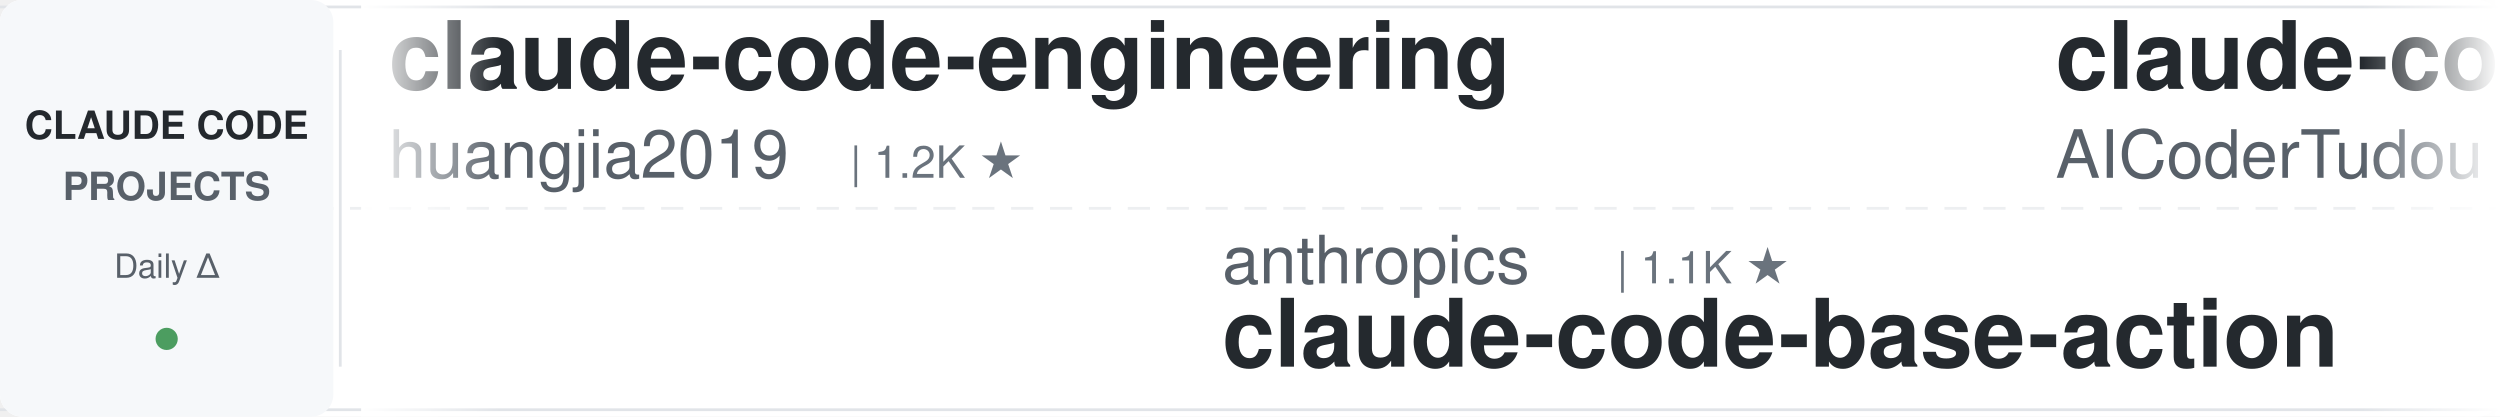
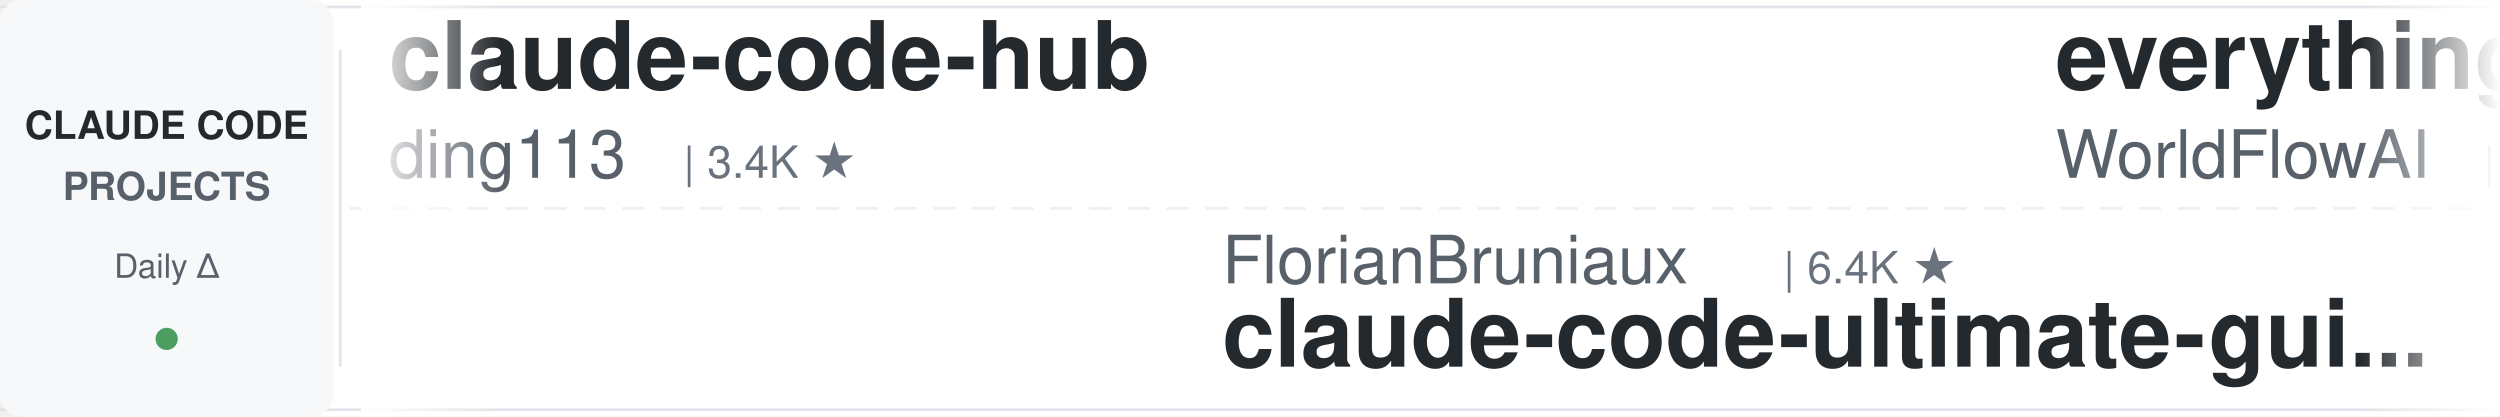
<svg xmlns="http://www.w3.org/2000/svg" width="900" height="150">
  <defs>
    <linearGradient id="leftFade" x1="0%" y1="0%" x2="100%" y2="0%">
      <stop offset="0%" style="stop-color:#ffffff;stop-opacity:1" />
      <stop offset="100%" style="stop-color:#ffffff;stop-opacity:0" />
    </linearGradient>
    <linearGradient id="rightFade" x1="0%" y1="0%" x2="100%" y2="0%">
      <stop offset="0%" style="stop-color:#ffffff;stop-opacity:0" />
      <stop offset="100%" style="stop-color:#ffffff;stop-opacity:1" />
    </linearGradient>
  </defs>
  <rect width="900" height="150" fill="#ffffff" rx="8" />
  <rect x="0" y="2" width="900" height="1" fill="#e1e4e8" />
  <rect x="0" y="147" width="900" height="1" fill="#e1e4e8" />
  <line x1="0" y1="75" x2="900" y2="75" stroke="#e1e4e8" stroke-width="1" stroke-dasharray="8 6" opacity="0.6" />
  <rect x="0" y="0" width="120" height="150" fill="#f6f8fa" rx="8" />
  <text x="60" y="50" font-family="-apple-system, BlinkMacSystemFont, 'Segoe UI', Helvetica, Arial, sans-serif" font-size="14" font-weight="600" fill="#24292e" text-anchor="middle">CLAUDE CODE</text>
  <text x="60" y="72" font-family="-apple-system, BlinkMacSystemFont, 'Segoe UI', Helvetica, Arial, sans-serif" font-size="14" font-weight="600" fill="#586069" text-anchor="middle">PROJECTS</text>
  <text x="60" y="100" font-family="-apple-system, BlinkMacSystemFont, 'Segoe UI', Helvetica, Arial, sans-serif" font-size="12" font-weight="500" fill="#586069" text-anchor="middle">Daily Δ</text>
  <circle cx="60" cy="122" r="4" fill="#22863a" opacity="0.8" />
  <rect x="122" y="18" width="1" height="114" fill="#e1e4e8" />
  <clipPath id="tickerClip">
    <rect x="130" y="0" width="770" height="150" />
  </clipPath>
  <g clip-path="url(#tickerClip)">
    <g id="tickerItems">
      <animateTransform attributeName="transform" attributeType="XML" type="translate" from="0 0" to="-3000 0" dur="54s" repeatCount="indefinite" />
      <g transform="translate(0, 0)">
-         <text x="140" y="32" font-family="-apple-system, BlinkMacSystemFont, 'Segoe UI', Helvetica, Arial, sans-serif" font-size="34" font-weight="600" fill="#24292e">claude-code-engineering</text>
-         <text x="140" y="64" font-family="-apple-system, BlinkMacSystemFont, 'Segoe UI', Helvetica, Arial, sans-serif" font-size="24" font-weight="400" fill="#586069">huangjia2019</text>
-         <text x="306" y="64" font-family="-apple-system, BlinkMacSystemFont, 'Segoe UI', Helvetica, Arial, sans-serif" font-size="16" font-weight="500" fill="#6a737d">| 1.2K ★</text>
+         <text x="140" y="32" font-family="-apple-system, BlinkMacSystemFont, 'Segoe UI', Helvetica, Arial, sans-serif" font-size="34" font-weight="600" fill="#24292e">claude-code-hub</text>
+         <text x="140" y="64" font-family="-apple-system, BlinkMacSystemFont, 'Segoe UI', Helvetica, Arial, sans-serif" font-size="24" font-weight="400" fill="#586069">ding113</text>
+         <text x="246" y="64" font-family="-apple-system, BlinkMacSystemFont, 'Segoe UI', Helvetica, Arial, sans-serif" font-size="16" font-weight="500" fill="#6a737d">| 3.4K ★</text>
      </g>
      <g transform="translate(300, 0)">
-         <text x="140" y="102" font-family="-apple-system, BlinkMacSystemFont, 'Segoe UI', Helvetica, Arial, sans-serif" font-size="24" font-weight="400" fill="#586069">anthropics</text>
-         <text x="282" y="102" font-family="-apple-system, BlinkMacSystemFont, 'Segoe UI', Helvetica, Arial, sans-serif" font-size="16" font-weight="500" fill="#6a737d">| 1.1K ★</text>
-         <text x="140" y="132" font-family="-apple-system, BlinkMacSystemFont, 'Segoe UI', Helvetica, Arial, sans-serif" font-size="34" font-weight="600" fill="#24292e">claude-code-base-action</text>
+         <text x="140" y="102" font-family="-apple-system, BlinkMacSystemFont, 'Segoe UI', Helvetica, Arial, sans-serif" font-size="24" font-weight="400" fill="#586069">FlorianBruniaux</text>
+         <text x="342" y="102" font-family="-apple-system, BlinkMacSystemFont, 'Segoe UI', Helvetica, Arial, sans-serif" font-size="16" font-weight="500" fill="#6a737d">| 6.4K ★</text>
+         <text x="140" y="132" font-family="-apple-system, BlinkMacSystemFont, 'Segoe UI', Helvetica, Arial, sans-serif" font-size="34" font-weight="600" fill="#24292e">claude-code-ultimate-gui...</text>
      </g>
      <g transform="translate(600, 0)">
-         <text x="140" y="32" font-family="-apple-system, BlinkMacSystemFont, 'Segoe UI', Helvetica, Arial, sans-serif" font-size="34" font-weight="600" fill="#24292e">claude-code-tudou</text>
-         <text x="140" y="64" font-family="-apple-system, BlinkMacSystemFont, 'Segoe UI', Helvetica, Arial, sans-serif" font-size="24" font-weight="400" fill="#586069">AICoderTudou</text>
-         <text x="306" y="64" font-family="-apple-system, BlinkMacSystemFont, 'Segoe UI', Helvetica, Arial, sans-serif" font-size="16" font-weight="500" fill="#6a737d">| 494 ★</text>
+         <text x="140" y="32" font-family="-apple-system, BlinkMacSystemFont, 'Segoe UI', Helvetica, Arial, sans-serif" font-size="34" font-weight="600" fill="#24292e">everything-claude-code</text>
+         <text x="140" y="64" font-family="-apple-system, BlinkMacSystemFont, 'Segoe UI', Helvetica, Arial, sans-serif" font-size="24" font-weight="400" fill="#586069">WorldFlowAI</text>
+         <text x="294" y="64" font-family="-apple-system, BlinkMacSystemFont, 'Segoe UI', Helvetica, Arial, sans-serif" font-size="16" font-weight="500" fill="#6a737d">| 6.3K ★</text>
      </g>
      <g transform="translate(900, 0)">
-         <text x="140" y="102" font-family="-apple-system, BlinkMacSystemFont, 'Segoe UI', Helvetica, Arial, sans-serif" font-size="24" font-weight="400" fill="#586069">andrew-kramer-inno</text>
-         <text x="378" y="102" font-family="-apple-system, BlinkMacSystemFont, 'Segoe UI', Helvetica, Arial, sans-serif" font-size="16" font-weight="500" fill="#6a737d">| 597 ★</text>
-         <text x="140" y="132" font-family="-apple-system, BlinkMacSystemFont, 'Segoe UI', Helvetica, Arial, sans-serif" font-size="34" font-weight="600" fill="#24292e">claude-code-source-build</text>
+         <text x="140" y="102" font-family="-apple-system, BlinkMacSystemFont, 'Segoe UI', Helvetica, Arial, sans-serif" font-size="24" font-weight="400" fill="#586069">luyao618</text>
+         <text x="258" y="102" font-family="-apple-system, BlinkMacSystemFont, 'Segoe UI', Helvetica, Arial, sans-serif" font-size="16" font-weight="500" fill="#6a737d">| 1.7K ★</text>
+         <text x="140" y="132" font-family="-apple-system, BlinkMacSystemFont, 'Segoe UI', Helvetica, Arial, sans-serif" font-size="34" font-weight="600" fill="#24292e">Claude-Code-Source-Study</text>
      </g>
      <g transform="translate(1200, 0)">
-         <text x="140" y="32" font-family="-apple-system, BlinkMacSystemFont, 'Segoe UI', Helvetica, Arial, sans-serif" font-size="34" font-weight="600" fill="#24292e">claude_code_src</text>
-         <text x="140" y="64" font-family="-apple-system, BlinkMacSystemFont, 'Segoe UI', Helvetica, Arial, sans-serif" font-size="24" font-weight="400" fill="#586069">ponponon</text>
-         <text x="258" y="64" font-family="-apple-system, BlinkMacSystemFont, 'Segoe UI', Helvetica, Arial, sans-serif" font-size="16" font-weight="500" fill="#6a737d">| 2.3K ★</text>
+         <text x="140" y="32" font-family="-apple-system, BlinkMacSystemFont, 'Segoe UI', Helvetica, Arial, sans-serif" font-size="34" font-weight="600" fill="#24292e">claude-code-skills</text>
+         <text x="140" y="64" font-family="-apple-system, BlinkMacSystemFont, 'Segoe UI', Helvetica, Arial, sans-serif" font-size="24" font-weight="400" fill="#586069">daymade</text>
+         <text x="246" y="64" font-family="-apple-system, BlinkMacSystemFont, 'Segoe UI', Helvetica, Arial, sans-serif" font-size="16" font-weight="500" fill="#6a737d">| 1.5K ★</text>
      </g>
      <g transform="translate(1500, 0)">
-         <text x="140" y="102" font-family="-apple-system, BlinkMacSystemFont, 'Segoe UI', Helvetica, Arial, sans-serif" font-size="24" font-weight="400" fill="#586069">daymade</text>
-         <text x="246" y="102" font-family="-apple-system, BlinkMacSystemFont, 'Segoe UI', Helvetica, Arial, sans-serif" font-size="16" font-weight="500" fill="#6a737d">| 1.5K ★</text>
-         <text x="140" y="132" font-family="-apple-system, BlinkMacSystemFont, 'Segoe UI', Helvetica, Arial, sans-serif" font-size="34" font-weight="600" fill="#24292e">claude-code-skills</text>
+         <text x="140" y="102" font-family="-apple-system, BlinkMacSystemFont, 'Segoe UI', Helvetica, Arial, sans-serif" font-size="24" font-weight="400" fill="#586069">fuergaosi233</text>
+         <text x="306" y="102" font-family="-apple-system, BlinkMacSystemFont, 'Segoe UI', Helvetica, Arial, sans-serif" font-size="16" font-weight="500" fill="#6a737d">| 2.8K ★</text>
+         <text x="140" y="132" font-family="-apple-system, BlinkMacSystemFont, 'Segoe UI', Helvetica, Arial, sans-serif" font-size="34" font-weight="600" fill="#24292e">claude-code-proxy</text>
      </g>
      <g transform="translate(1800, 0)">
-         <text x="140" y="32" font-family="-apple-system, BlinkMacSystemFont, 'Segoe UI', Helvetica, Arial, sans-serif" font-size="34" font-weight="600" fill="#24292e">awesome-claude-code</text>
-         <text x="140" y="64" font-family="-apple-system, BlinkMacSystemFont, 'Segoe UI', Helvetica, Arial, sans-serif" font-size="24" font-weight="400" fill="#586069">jqueryscript</text>
-         <text x="306" y="64" font-family="-apple-system, BlinkMacSystemFont, 'Segoe UI', Helvetica, Arial, sans-serif" font-size="16" font-weight="500" fill="#6a737d">| 551 ★</text>
+         <text x="140" y="32" font-family="-apple-system, BlinkMacSystemFont, 'Segoe UI', Helvetica, Arial, sans-serif" font-size="34" font-weight="600" fill="#24292e">Claude-Code-Usage-Monito...</text>
+         <text x="140" y="64" font-family="-apple-system, BlinkMacSystemFont, 'Segoe UI', Helvetica, Arial, sans-serif" font-size="24" font-weight="400" fill="#586069">Maciek-roboblog</text>
+         <text x="342" y="64" font-family="-apple-system, BlinkMacSystemFont, 'Segoe UI', Helvetica, Arial, sans-serif" font-size="16" font-weight="500" fill="#6a737d">| 8.8K ★</text>
      </g>
      <g transform="translate(2100, 0)">
-         <text x="140" y="102" font-family="-apple-system, BlinkMacSystemFont, 'Segoe UI', Helvetica, Arial, sans-serif" font-size="24" font-weight="400" fill="#586069">Piebald-AI</text>
-         <text x="282" y="102" font-family="-apple-system, BlinkMacSystemFont, 'Segoe UI', Helvetica, Arial, sans-serif" font-size="16" font-weight="500" fill="#6a737d">| 13.1K ★</text>
-         <text x="140" y="132" font-family="-apple-system, BlinkMacSystemFont, 'Segoe UI', Helvetica, Arial, sans-serif" font-size="34" font-weight="600" fill="#24292e">claude-code-system-promp...</text>
+         <text x="140" y="102" font-family="-apple-system, BlinkMacSystemFont, 'Segoe UI', Helvetica, Arial, sans-serif" font-size="24" font-weight="400" fill="#586069">Yuyz0112</text>
+         <text x="258" y="102" font-family="-apple-system, BlinkMacSystemFont, 'Segoe UI', Helvetica, Arial, sans-serif" font-size="16" font-weight="500" fill="#6a737d">| 2.4K ★</text>
+         <text x="140" y="132" font-family="-apple-system, BlinkMacSystemFont, 'Segoe UI', Helvetica, Arial, sans-serif" font-size="34" font-weight="600" fill="#24292e">claude-code-reverse</text>
      </g>
      <g transform="translate(2400, 0)">
-         <text x="140" y="32" font-family="-apple-system, BlinkMacSystemFont, 'Segoe UI', Helvetica, Arial, sans-serif" font-size="34" font-weight="600" fill="#24292e">ralph-claude-code</text>
-         <text x="140" y="64" font-family="-apple-system, BlinkMacSystemFont, 'Segoe UI', Helvetica, Arial, sans-serif" font-size="24" font-weight="400" fill="#586069">frankbria</text>
-         <text x="270" y="64" font-family="-apple-system, BlinkMacSystemFont, 'Segoe UI', Helvetica, Arial, sans-serif" font-size="16" font-weight="500" fill="#6a737d">| 9.7K ★</text>
+         <text x="140" y="32" font-family="-apple-system, BlinkMacSystemFont, 'Segoe UI', Helvetica, Arial, sans-serif" font-size="34" font-weight="600" fill="#24292e">claude-code-cli</text>
+         <text x="140" y="64" font-family="-apple-system, BlinkMacSystemFont, 'Segoe UI', Helvetica, Arial, sans-serif" font-size="24" font-weight="400" fill="#586069">huangserva</text>
+         <text x="282" y="64" font-family="-apple-system, BlinkMacSystemFont, 'Segoe UI', Helvetica, Arial, sans-serif" font-size="16" font-weight="500" fill="#6a737d">| 631 ★</text>
      </g>
      <g transform="translate(2700, 0)">
-         <text x="140" y="102" font-family="-apple-system, BlinkMacSystemFont, 'Segoe UI', Helvetica, Arial, sans-serif" font-size="24" font-weight="400" fill="#586069">wanshuiyin</text>
-         <text x="282" y="102" font-family="-apple-system, BlinkMacSystemFont, 'Segoe UI', Helvetica, Arial, sans-serif" font-size="16" font-weight="500" fill="#6a737d">| 19.1K ★</text>
-         <text x="140" y="132" font-family="-apple-system, BlinkMacSystemFont, 'Segoe UI', Helvetica, Arial, sans-serif" font-size="34" font-weight="600" fill="#24292e">Auto-claude-code-researc...</text>
+         <text x="140" y="102" font-family="-apple-system, BlinkMacSystemFont, 'Segoe UI', Helvetica, Arial, sans-serif" font-size="24" font-weight="400" fill="#586069">liuup</text>
+         <text x="222" y="102" font-family="-apple-system, BlinkMacSystemFont, 'Segoe UI', Helvetica, Arial, sans-serif" font-size="16" font-weight="500" fill="#6a737d">| 4.1K ★</text>
+         <text x="140" y="132" font-family="-apple-system, BlinkMacSystemFont, 'Segoe UI', Helvetica, Arial, sans-serif" font-size="34" font-weight="600" fill="#24292e">claude-code-analysis</text>
      </g>
      <g transform="translate(3000, 0)">
-         <text x="140" y="32" font-family="-apple-system, BlinkMacSystemFont, 'Segoe UI', Helvetica, Arial, sans-serif" font-size="34" font-weight="600" fill="#24292e">claude-code-engineering</text>
-         <text x="140" y="64" font-family="-apple-system, BlinkMacSystemFont, 'Segoe UI', Helvetica, Arial, sans-serif" font-size="24" font-weight="400" fill="#586069">huangjia2019</text>
-         <text x="306" y="64" font-family="-apple-system, BlinkMacSystemFont, 'Segoe UI', Helvetica, Arial, sans-serif" font-size="16" font-weight="500" fill="#6a737d">| 1.2K ★</text>
+         <text x="140" y="32" font-family="-apple-system, BlinkMacSystemFont, 'Segoe UI', Helvetica, Arial, sans-serif" font-size="34" font-weight="600" fill="#24292e">claude-code-hub</text>
+         <text x="140" y="64" font-family="-apple-system, BlinkMacSystemFont, 'Segoe UI', Helvetica, Arial, sans-serif" font-size="24" font-weight="400" fill="#586069">ding113</text>
+         <text x="246" y="64" font-family="-apple-system, BlinkMacSystemFont, 'Segoe UI', Helvetica, Arial, sans-serif" font-size="16" font-weight="500" fill="#6a737d">| 3.4K ★</text>
      </g>
      <g transform="translate(3300, 0)">
-         <text x="140" y="102" font-family="-apple-system, BlinkMacSystemFont, 'Segoe UI', Helvetica, Arial, sans-serif" font-size="24" font-weight="400" fill="#586069">anthropics</text>
-         <text x="282" y="102" font-family="-apple-system, BlinkMacSystemFont, 'Segoe UI', Helvetica, Arial, sans-serif" font-size="16" font-weight="500" fill="#6a737d">| 1.1K ★</text>
-         <text x="140" y="132" font-family="-apple-system, BlinkMacSystemFont, 'Segoe UI', Helvetica, Arial, sans-serif" font-size="34" font-weight="600" fill="#24292e">claude-code-base-action</text>
+         <text x="140" y="102" font-family="-apple-system, BlinkMacSystemFont, 'Segoe UI', Helvetica, Arial, sans-serif" font-size="24" font-weight="400" fill="#586069">FlorianBruniaux</text>
+         <text x="342" y="102" font-family="-apple-system, BlinkMacSystemFont, 'Segoe UI', Helvetica, Arial, sans-serif" font-size="16" font-weight="500" fill="#6a737d">| 6.4K ★</text>
+         <text x="140" y="132" font-family="-apple-system, BlinkMacSystemFont, 'Segoe UI', Helvetica, Arial, sans-serif" font-size="34" font-weight="600" fill="#24292e">claude-code-ultimate-gui...</text>
      </g>
      <g transform="translate(3600, 0)">
-         <text x="140" y="32" font-family="-apple-system, BlinkMacSystemFont, 'Segoe UI', Helvetica, Arial, sans-serif" font-size="34" font-weight="600" fill="#24292e">claude-code-tudou</text>
-         <text x="140" y="64" font-family="-apple-system, BlinkMacSystemFont, 'Segoe UI', Helvetica, Arial, sans-serif" font-size="24" font-weight="400" fill="#586069">AICoderTudou</text>
-         <text x="306" y="64" font-family="-apple-system, BlinkMacSystemFont, 'Segoe UI', Helvetica, Arial, sans-serif" font-size="16" font-weight="500" fill="#6a737d">| 494 ★</text>
+         <text x="140" y="32" font-family="-apple-system, BlinkMacSystemFont, 'Segoe UI', Helvetica, Arial, sans-serif" font-size="34" font-weight="600" fill="#24292e">everything-claude-code</text>
+         <text x="140" y="64" font-family="-apple-system, BlinkMacSystemFont, 'Segoe UI', Helvetica, Arial, sans-serif" font-size="24" font-weight="400" fill="#586069">WorldFlowAI</text>
+         <text x="294" y="64" font-family="-apple-system, BlinkMacSystemFont, 'Segoe UI', Helvetica, Arial, sans-serif" font-size="16" font-weight="500" fill="#6a737d">| 6.3K ★</text>
      </g>
      <g transform="translate(3900, 0)">
-         <text x="140" y="102" font-family="-apple-system, BlinkMacSystemFont, 'Segoe UI', Helvetica, Arial, sans-serif" font-size="24" font-weight="400" fill="#586069">andrew-kramer-inno</text>
-         <text x="378" y="102" font-family="-apple-system, BlinkMacSystemFont, 'Segoe UI', Helvetica, Arial, sans-serif" font-size="16" font-weight="500" fill="#6a737d">| 597 ★</text>
-         <text x="140" y="132" font-family="-apple-system, BlinkMacSystemFont, 'Segoe UI', Helvetica, Arial, sans-serif" font-size="34" font-weight="600" fill="#24292e">claude-code-source-build</text>
+         <text x="140" y="102" font-family="-apple-system, BlinkMacSystemFont, 'Segoe UI', Helvetica, Arial, sans-serif" font-size="24" font-weight="400" fill="#586069">luyao618</text>
+         <text x="258" y="102" font-family="-apple-system, BlinkMacSystemFont, 'Segoe UI', Helvetica, Arial, sans-serif" font-size="16" font-weight="500" fill="#6a737d">| 1.7K ★</text>
+         <text x="140" y="132" font-family="-apple-system, BlinkMacSystemFont, 'Segoe UI', Helvetica, Arial, sans-serif" font-size="34" font-weight="600" fill="#24292e">Claude-Code-Source-Study</text>
      </g>
    </g>
  </g>
  <rect x="130" y="0" width="50" height="150" fill="url(#leftFade)" />
  <rect x="850" y="0" width="50" height="150" fill="url(#rightFade)" />
</svg>
